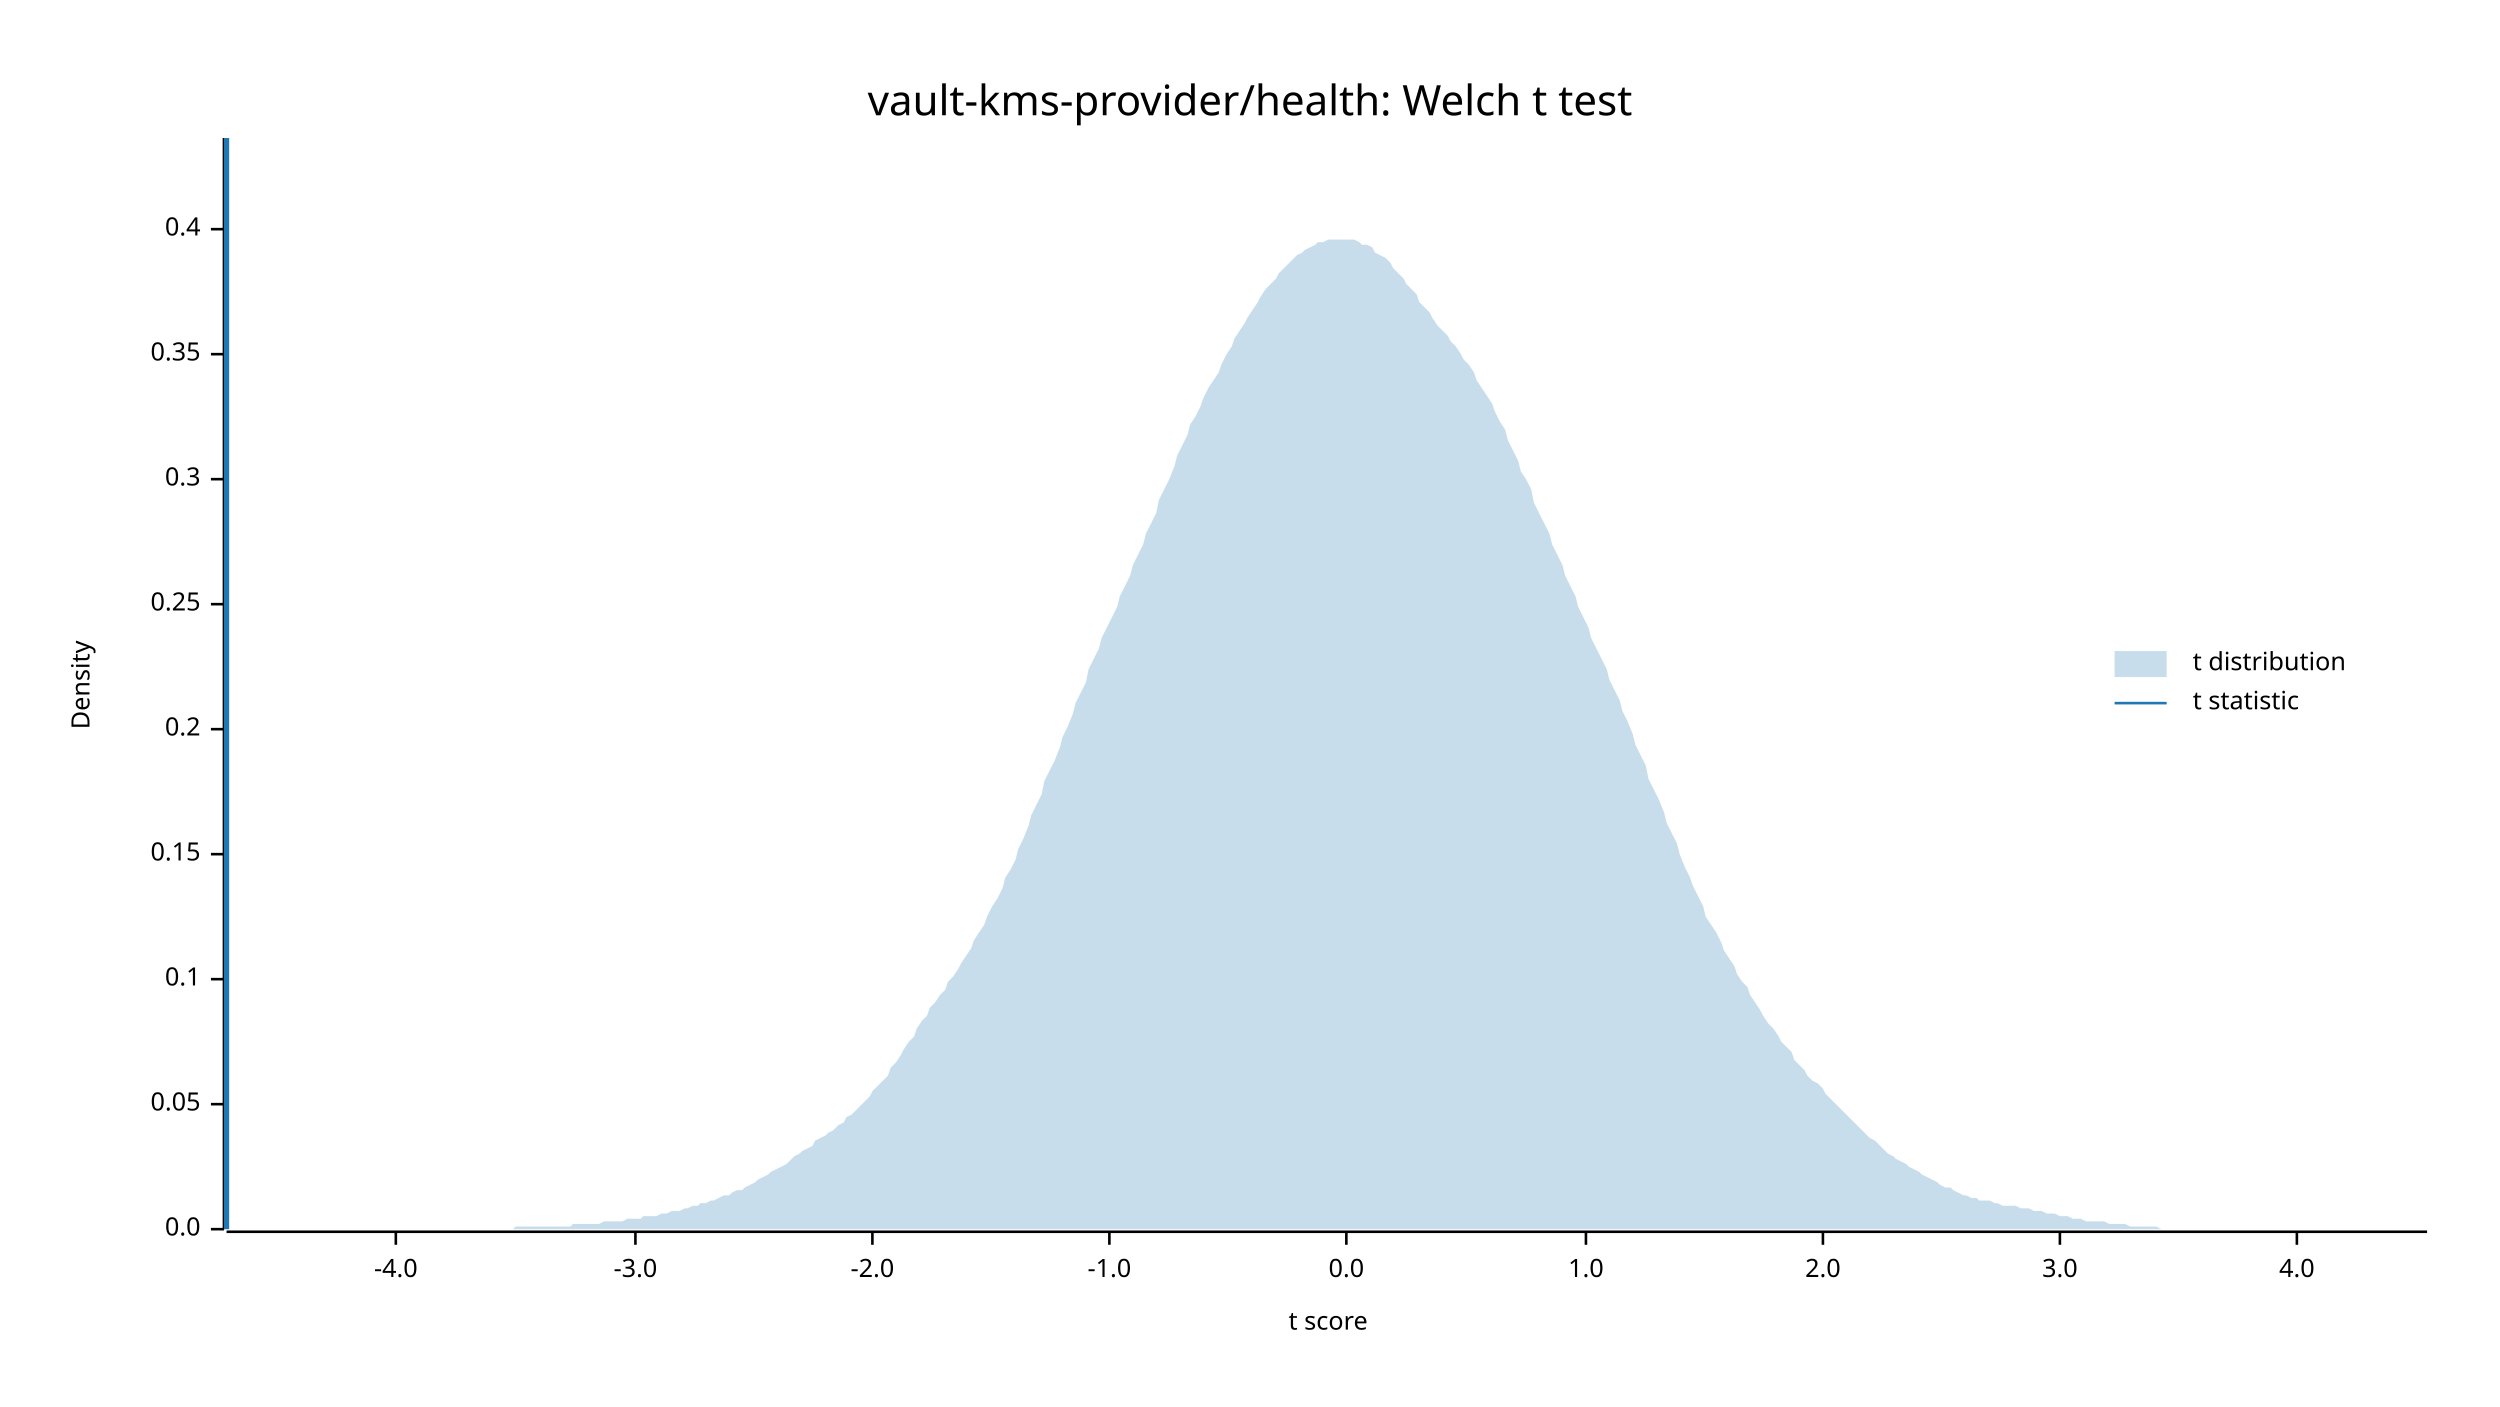
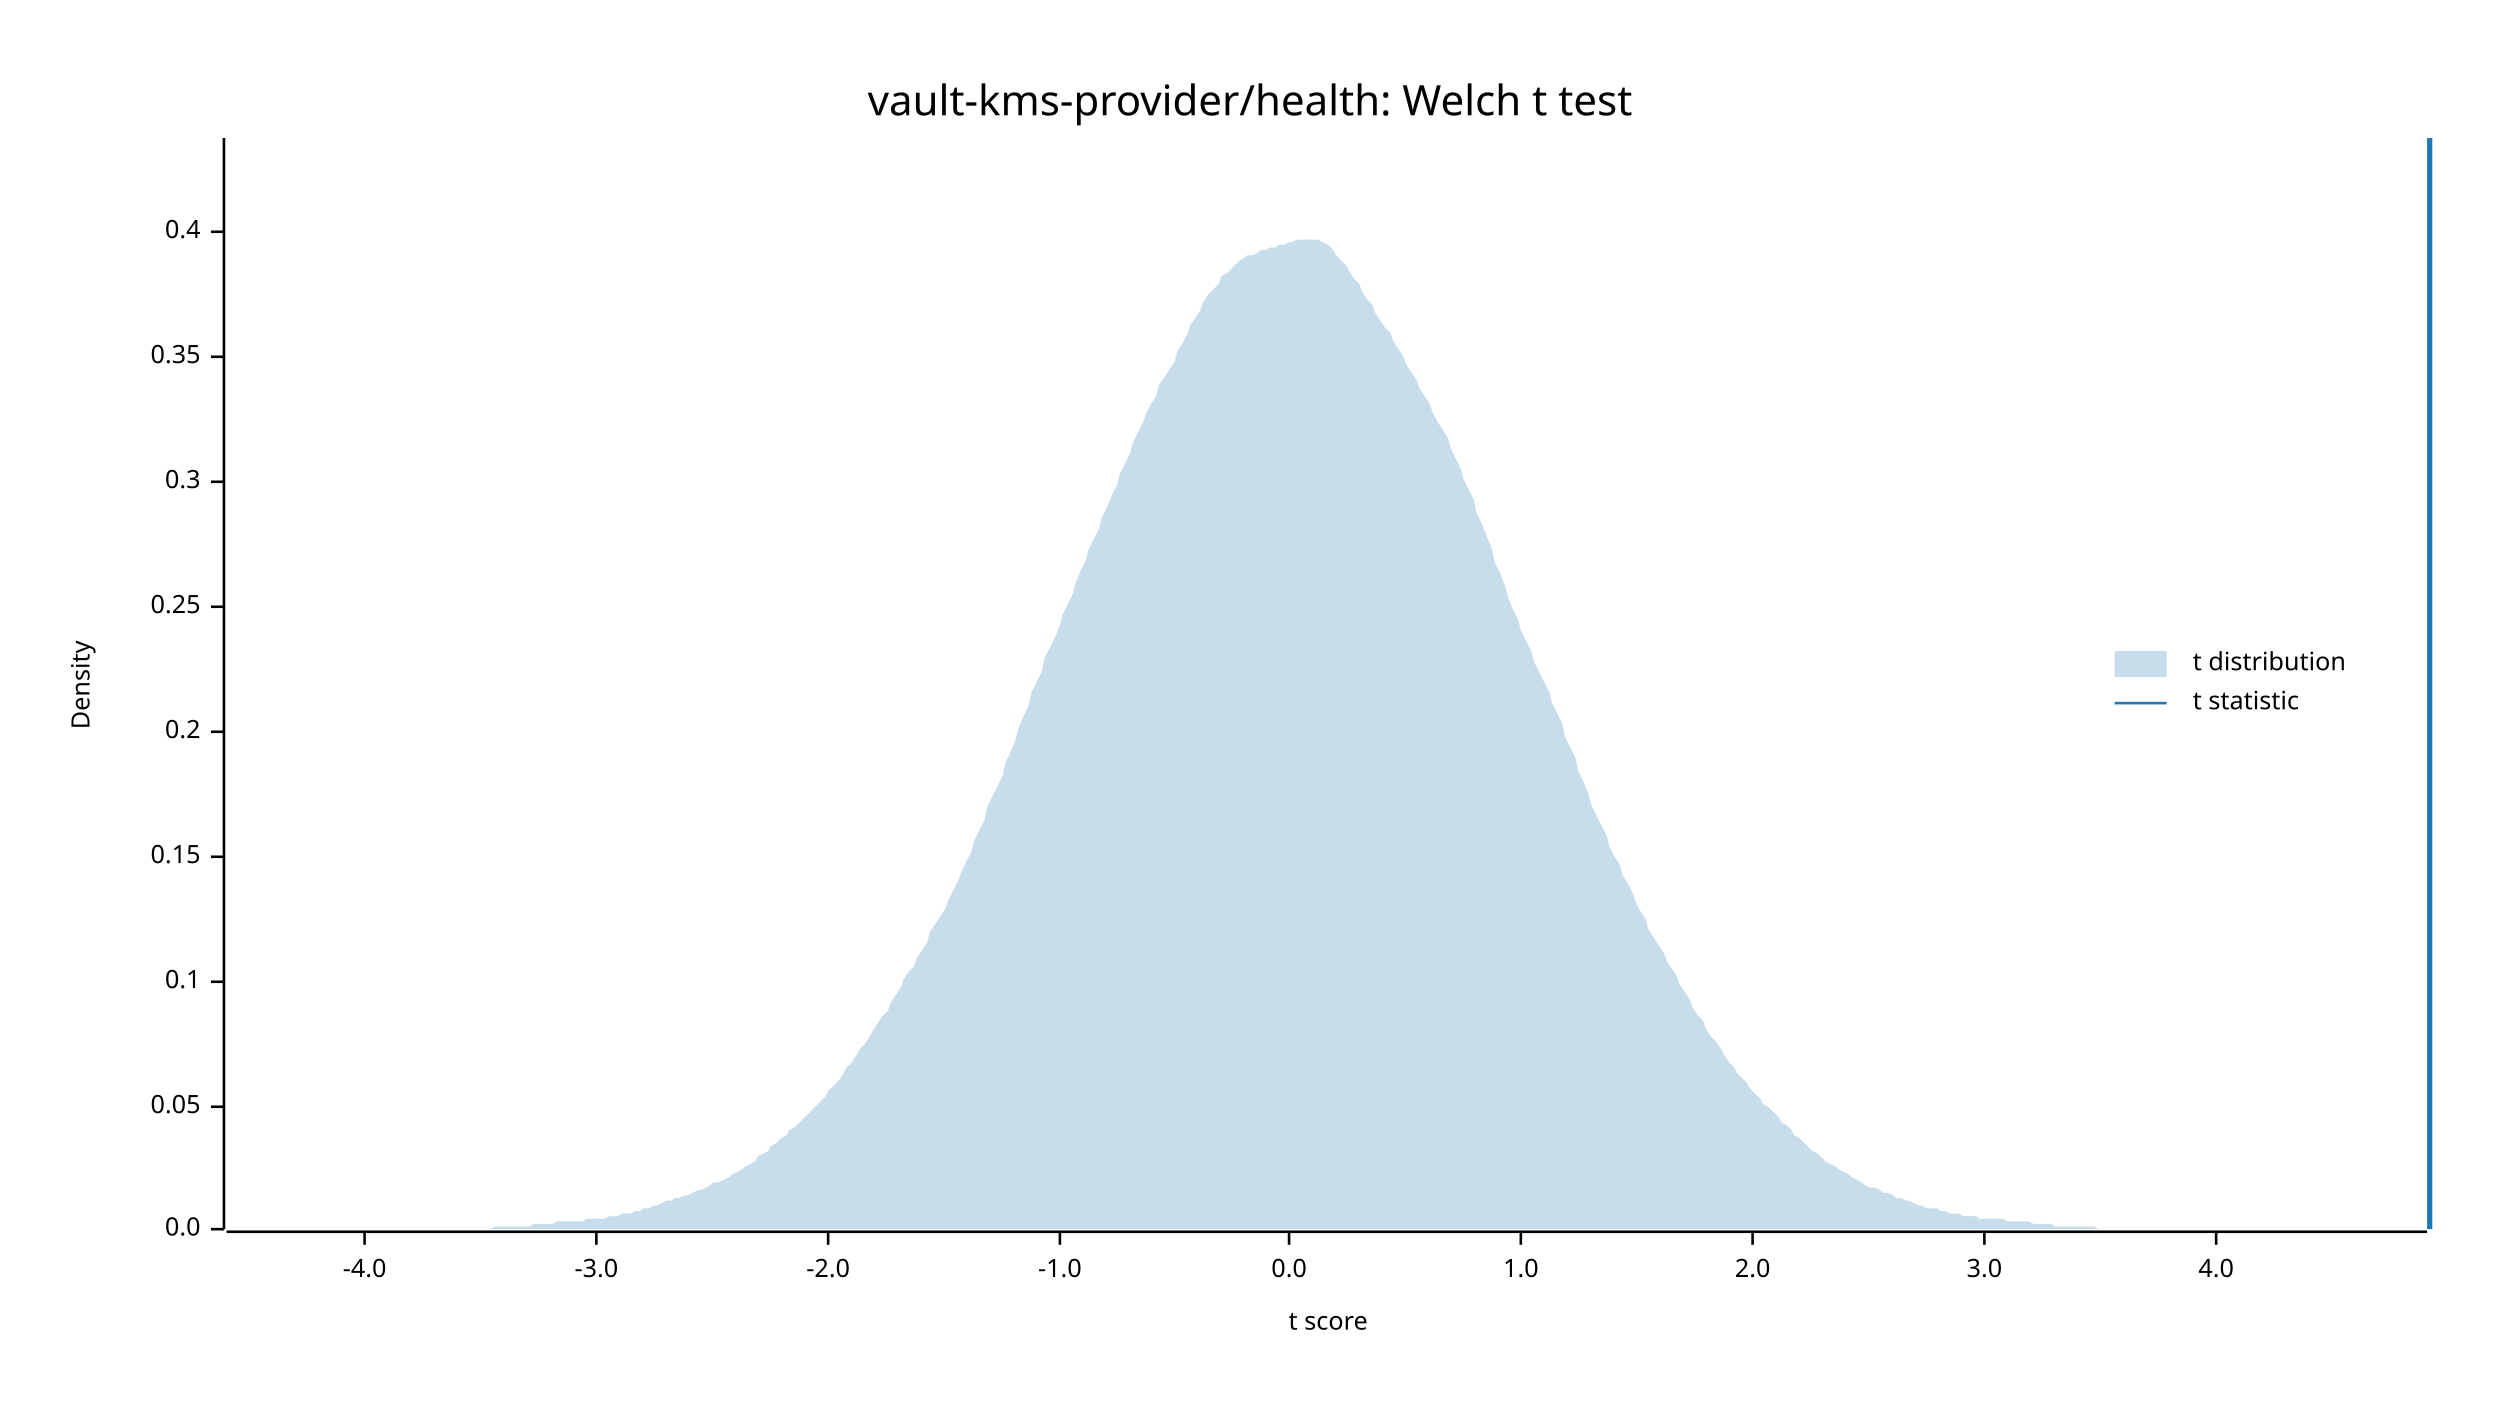
<svg xmlns="http://www.w3.org/2000/svg" width="960" height="540" viewBox="0 0 960 540">
  <text x="480" y="32" dy="0.76em" text-anchor="middle" font-family="sans-serif" font-size="16.129" opacity="1" fill="#000000">
vault-kms-provider/health: Welch t test
</text>
  <text x="27" y="263" dy="0.76em" text-anchor="middle" font-family="sans-serif" font-size="9.677" opacity="1" fill="#000000" transform="rotate(270, 27, 263)">
Density
</text>
  <text x="510" y="513" dy="-0.5ex" text-anchor="middle" font-family="sans-serif" font-size="9.677" opacity="1" fill="#000000">
t score
</text>
  <polyline fill="none" opacity="1" stroke="#000000" stroke-width="1" points="86,53 86,472 " />
  <text x="77" y="472" dy="0.5ex" text-anchor="end" font-family="sans-serif" font-size="9.677" opacity="1" fill="#000000">
0.0
</text>
  <polyline fill="none" opacity="1" stroke="#000000" stroke-width="1" points="81,472 86,472 " />
-   <text x="77" y="424" dy="0.5ex" text-anchor="end" font-family="sans-serif" font-size="9.677" opacity="1" fill="#000000">
+   <text x="77" y="425" dy="0.5ex" text-anchor="end" font-family="sans-serif" font-size="9.677" opacity="1" fill="#000000">
0.05
</text>
-   <polyline fill="none" opacity="1" stroke="#000000" stroke-width="1" points="81,424 86,424 " />
-   <text x="77" y="376" dy="0.5ex" text-anchor="end" font-family="sans-serif" font-size="9.677" opacity="1" fill="#000000">
+   <polyline fill="none" opacity="1" stroke="#000000" stroke-width="1" points="81,425 86,425 " />
+   <text x="77" y="377" dy="0.5ex" text-anchor="end" font-family="sans-serif" font-size="9.677" opacity="1" fill="#000000">
0.1
</text>
-   <polyline fill="none" opacity="1" stroke="#000000" stroke-width="1" points="81,376 86,376 " />
-   <text x="77" y="328" dy="0.5ex" text-anchor="end" font-family="sans-serif" font-size="9.677" opacity="1" fill="#000000">
+   <polyline fill="none" opacity="1" stroke="#000000" stroke-width="1" points="81,377 86,377 " />
+   <text x="77" y="329" dy="0.5ex" text-anchor="end" font-family="sans-serif" font-size="9.677" opacity="1" fill="#000000">
0.15
</text>
-   <polyline fill="none" opacity="1" stroke="#000000" stroke-width="1" points="81,328 86,328 " />
-   <text x="77" y="280" dy="0.5ex" text-anchor="end" font-family="sans-serif" font-size="9.677" opacity="1" fill="#000000">
+   <polyline fill="none" opacity="1" stroke="#000000" stroke-width="1" points="81,329 86,329 " />
+   <text x="77" y="281" dy="0.5ex" text-anchor="end" font-family="sans-serif" font-size="9.677" opacity="1" fill="#000000">
0.2
</text>
-   <polyline fill="none" opacity="1" stroke="#000000" stroke-width="1" points="81,280 86,280 " />
-   <text x="77" y="232" dy="0.5ex" text-anchor="end" font-family="sans-serif" font-size="9.677" opacity="1" fill="#000000">
+   <polyline fill="none" opacity="1" stroke="#000000" stroke-width="1" points="81,281 86,281 " />
+   <text x="77" y="233" dy="0.5ex" text-anchor="end" font-family="sans-serif" font-size="9.677" opacity="1" fill="#000000">
0.25
</text>
-   <polyline fill="none" opacity="1" stroke="#000000" stroke-width="1" points="81,232 86,232 " />
-   <text x="77" y="184" dy="0.5ex" text-anchor="end" font-family="sans-serif" font-size="9.677" opacity="1" fill="#000000">
+   <polyline fill="none" opacity="1" stroke="#000000" stroke-width="1" points="81,233 86,233 " />
+   <text x="77" y="185" dy="0.5ex" text-anchor="end" font-family="sans-serif" font-size="9.677" opacity="1" fill="#000000">
0.3
</text>
-   <polyline fill="none" opacity="1" stroke="#000000" stroke-width="1" points="81,184 86,184 " />
-   <text x="77" y="136" dy="0.5ex" text-anchor="end" font-family="sans-serif" font-size="9.677" opacity="1" fill="#000000">
+   <polyline fill="none" opacity="1" stroke="#000000" stroke-width="1" points="81,185 86,185 " />
+   <text x="77" y="137" dy="0.5ex" text-anchor="end" font-family="sans-serif" font-size="9.677" opacity="1" fill="#000000">
0.35
</text>
-   <polyline fill="none" opacity="1" stroke="#000000" stroke-width="1" points="81,136 86,136 " />
-   <text x="77" y="88" dy="0.5ex" text-anchor="end" font-family="sans-serif" font-size="9.677" opacity="1" fill="#000000">
+   <polyline fill="none" opacity="1" stroke="#000000" stroke-width="1" points="81,137 86,137 " />
+   <text x="77" y="89" dy="0.5ex" text-anchor="end" font-family="sans-serif" font-size="9.677" opacity="1" fill="#000000">
0.4
</text>
-   <polyline fill="none" opacity="1" stroke="#000000" stroke-width="1" points="81,88 86,88 " />
+   <polyline fill="none" opacity="1" stroke="#000000" stroke-width="1" points="81,89 86,89 " />
  <polyline fill="none" opacity="1" stroke="#000000" stroke-width="1" points="87,473 932,473 " />
-   <text x="152" y="483" dy="0.76em" text-anchor="middle" font-family="sans-serif" font-size="9.677" opacity="1" fill="#000000">
+   <text x="140" y="483" dy="0.76em" text-anchor="middle" font-family="sans-serif" font-size="9.677" opacity="1" fill="#000000">
-4.0
</text>
-   <polyline fill="none" opacity="1" stroke="#000000" stroke-width="1" points="152,473 152,478 " />
-   <text x="244" y="483" dy="0.76em" text-anchor="middle" font-family="sans-serif" font-size="9.677" opacity="1" fill="#000000">
+   <polyline fill="none" opacity="1" stroke="#000000" stroke-width="1" points="140,473 140,478 " />
+   <text x="229" y="483" dy="0.76em" text-anchor="middle" font-family="sans-serif" font-size="9.677" opacity="1" fill="#000000">
-3.0
</text>
-   <polyline fill="none" opacity="1" stroke="#000000" stroke-width="1" points="244,473 244,478 " />
-   <text x="335" y="483" dy="0.76em" text-anchor="middle" font-family="sans-serif" font-size="9.677" opacity="1" fill="#000000">
+   <polyline fill="none" opacity="1" stroke="#000000" stroke-width="1" points="229,473 229,478 " />
+   <text x="318" y="483" dy="0.76em" text-anchor="middle" font-family="sans-serif" font-size="9.677" opacity="1" fill="#000000">
-2.0
</text>
-   <polyline fill="none" opacity="1" stroke="#000000" stroke-width="1" points="335,473 335,478 " />
-   <text x="426" y="483" dy="0.76em" text-anchor="middle" font-family="sans-serif" font-size="9.677" opacity="1" fill="#000000">
+   <polyline fill="none" opacity="1" stroke="#000000" stroke-width="1" points="318,473 318,478 " />
+   <text x="407" y="483" dy="0.76em" text-anchor="middle" font-family="sans-serif" font-size="9.677" opacity="1" fill="#000000">
-1.0
</text>
-   <polyline fill="none" opacity="1" stroke="#000000" stroke-width="1" points="426,473 426,478 " />
-   <text x="517" y="483" dy="0.76em" text-anchor="middle" font-family="sans-serif" font-size="9.677" opacity="1" fill="#000000">
+   <polyline fill="none" opacity="1" stroke="#000000" stroke-width="1" points="407,473 407,478 " />
+   <text x="495" y="483" dy="0.76em" text-anchor="middle" font-family="sans-serif" font-size="9.677" opacity="1" fill="#000000">
0.0
</text>
-   <polyline fill="none" opacity="1" stroke="#000000" stroke-width="1" points="517,473 517,478 " />
-   <text x="609" y="483" dy="0.76em" text-anchor="middle" font-family="sans-serif" font-size="9.677" opacity="1" fill="#000000">
+   <polyline fill="none" opacity="1" stroke="#000000" stroke-width="1" points="495,473 495,478 " />
+   <text x="584" y="483" dy="0.76em" text-anchor="middle" font-family="sans-serif" font-size="9.677" opacity="1" fill="#000000">
1.0
</text>
-   <polyline fill="none" opacity="1" stroke="#000000" stroke-width="1" points="609,473 609,478 " />
-   <text x="700" y="483" dy="0.76em" text-anchor="middle" font-family="sans-serif" font-size="9.677" opacity="1" fill="#000000">
+   <polyline fill="none" opacity="1" stroke="#000000" stroke-width="1" points="584,473 584,478 " />
+   <text x="673" y="483" dy="0.76em" text-anchor="middle" font-family="sans-serif" font-size="9.677" opacity="1" fill="#000000">
2.0
</text>
-   <polyline fill="none" opacity="1" stroke="#000000" stroke-width="1" points="700,473 700,478 " />
-   <text x="791" y="483" dy="0.76em" text-anchor="middle" font-family="sans-serif" font-size="9.677" opacity="1" fill="#000000">
+   <polyline fill="none" opacity="1" stroke="#000000" stroke-width="1" points="673,473 673,478 " />
+   <text x="762" y="483" dy="0.76em" text-anchor="middle" font-family="sans-serif" font-size="9.677" opacity="1" fill="#000000">
3.0
</text>
-   <polyline fill="none" opacity="1" stroke="#000000" stroke-width="1" points="791,473 791,478 " />
-   <text x="882" y="483" dy="0.76em" text-anchor="middle" font-family="sans-serif" font-size="9.677" opacity="1" fill="#000000">
+   <polyline fill="none" opacity="1" stroke="#000000" stroke-width="1" points="762,473 762,478 " />
+   <text x="851" y="483" dy="0.76em" text-anchor="middle" font-family="sans-serif" font-size="9.677" opacity="1" fill="#000000">
4.0
</text>
-   <polyline fill="none" opacity="1" stroke="#000000" stroke-width="1" points="882,473 882,478 " />
-   <polygon opacity="0.25" fill="#1F78B4" points="87,472 88,472 90,472 92,472 93,472 95,472 97,472 98,472 100,472 102,472 103,472 105,472 107,472 109,472 110,472 112,472 114,472 115,472 117,472 119,472 120,472 122,472 124,472 125,472 127,472 129,472 131,472 132,472 134,472 136,472 137,472 139,472 141,472 142,472 144,472 146,472 147,472 149,472 151,472 153,472 154,472 156,472 158,472 159,472 161,472 163,472 164,472 166,472 168,472 169,472 171,472 173,472 175,472 176,472 178,472 180,472 181,472 183,472 185,472 186,472 188,472 190,472 191,472 193,472 195,472 197,472 198,471 200,471 202,471 203,471 205,471 207,471 208,471 210,471 212,471 214,471 215,471 217,471 219,471 220,470 222,470 224,470 225,470 227,470 229,470 230,470 232,469 234,469 236,469 237,469 239,469 241,468 242,468 244,468 246,468 247,467 249,467 251,467 252,467 254,466 256,466 258,465 259,465 261,465 263,464 264,464 266,463 268,463 269,462 271,462 273,461 274,461 276,460 278,459 280,459 281,458 283,457 285,457 286,456 288,455 290,454 291,453 293,452 295,451 296,450 298,449 300,448 302,447 303,446 305,444 307,443 308,442 310,441 312,440 313,438 315,437 317,436 318,435 320,434 322,432 324,431 325,429 327,428 329,426 330,425 332,423 334,421 335,419 337,417 339,415 341,413 342,410 344,408 346,405 347,403 349,400 351,398 352,395 354,392 356,390 357,387 359,385 361,382 363,380 364,377 366,375 368,372 369,370 371,367 373,364 374,361 376,358 378,355 379,352 381,348 383,345 385,341 386,337 388,334 390,330 391,326 393,322 395,317 396,313 398,309 400,305 401,300 403,296 405,292 407,287 408,283 410,279 412,274 413,270 415,266 417,262 418,257 420,253 422,249 423,245 425,241 427,237 429,233 430,229 432,225 434,221 435,217 437,213 439,209 440,205 442,201 444,197 445,192 447,188 449,184 451,179 452,175 454,171 456,167 457,163 459,160 461,156 462,153 464,149 466,146 468,143 469,140 471,136 473,133 474,130 476,127 478,124 479,122 481,119 483,116 484,114 486,111 488,109 490,107 491,105 493,103 495,101 496,100 498,98 500,97 501,96 503,95 505,94 506,93 508,93 510,92 512,92 513,92 515,92 517,92 518,92 520,92 522,93 523,94 525,94 527,95 528,97 530,98 532,99 534,101 535,103 537,105 539,107 540,109 542,111 544,113 545,116 547,118 549,120 550,122 552,125 554,127 556,129 557,131 559,133 561,136 562,138 564,140 566,143 567,146 569,149 571,152 573,155 574,158 576,162 578,165 579,169 581,173 583,177 584,181 586,184 588,188 589,193 591,197 593,201 595,205 596,209 598,213 600,217 601,221 603,225 605,229 606,233 608,237 610,241 611,245 613,249 615,253 617,257 618,261 620,265 622,269 623,273 625,277 627,282 628,286 630,290 632,294 633,299 635,303 637,307 639,312 640,316 642,320 644,324 645,328 647,333 649,337 650,340 652,344 654,348 655,352 657,355 659,358 661,362 662,365 664,368 666,371 667,374 669,377 671,379 672,382 674,385 676,388 677,390 679,393 681,395 683,398 684,400 686,402 688,404 689,407 691,409 693,411 694,413 696,415 698,416 700,418 701,420 703,422 705,424 706,425 708,427 710,429 711,430 713,432 715,434 716,435 718,437 720,438 722,440 723,441 725,443 727,444 728,445 730,446 732,447 733,448 735,449 737,450 738,451 740,452 742,453 744,454 745,455 747,456 749,456 750,457 752,458 754,459 755,459 757,460 759,460 760,461 762,461 764,461 766,462 767,462 769,463 771,463 772,463 774,463 776,464 777,464 779,464 781,465 782,465 784,465 786,466 788,466 789,466 791,467 793,467 794,467 796,468 798,468 799,468 801,469 803,469 804,469 806,469 808,469 810,470 811,470 813,470 815,470 816,470 818,471 820,471 821,471 823,471 825,471 827,471 828,471 830,472 832,472 833,472 835,472 837,472 838,472 840,472 842,472 843,472 845,472 847,472 849,472 850,472 852,472 854,472 855,472 857,472 859,472 860,472 862,472 864,472 865,472 867,472 869,472 871,472 872,472 874,472 876,472 877,472 879,472 881,472 882,472 884,472 886,472 887,472 889,472 891,472 893,472 894,472 896,472 898,472 899,472 901,472 903,472 904,472 906,472 908,472 909,472 911,472 913,472 915,472 916,472 918,472 920,472 921,472 923,472 925,472 926,472 928,472 930,472 932,472 932,472 87,472 " />
-   <polyline fill="none" opacity="1" stroke="#1F78B4" stroke-width="2" points="87,472 87,53 " />
+   <polyline fill="none" opacity="1" stroke="#000000" stroke-width="1" points="851,473 851,478 " />
+   <polygon opacity="0.25" fill="#1F78B4" points="87,472 88,472 90,472 92,472 93,472 95,472 97,472 98,472 100,472 102,472 103,472 105,472 107,472 109,472 110,472 112,472 114,472 115,472 117,472 119,472 120,472 122,472 124,472 125,472 127,472 129,472 131,472 132,472 134,472 136,472 137,472 139,472 141,472 142,472 144,472 146,472 147,472 149,472 151,472 153,472 154,472 156,472 158,472 159,472 161,472 163,472 164,472 166,472 168,472 169,472 171,472 173,472 175,472 176,472 178,472 180,472 181,472 183,472 185,472 186,472 188,472 190,471 191,471 193,471 195,471 197,471 198,471 200,471 202,471 203,471 205,470 207,470 208,470 210,470 212,470 214,469 215,469 217,469 219,469 220,469 222,469 224,469 225,468 227,468 229,468 230,468 232,468 234,467 236,467 237,467 239,466 241,466 242,466 244,465 246,465 247,464 249,464 251,463 252,463 254,462 256,461 258,461 259,460 261,460 263,459 264,459 266,458 268,457 269,457 271,456 273,455 274,454 276,454 278,453 280,452 281,451 283,450 285,449 286,448 288,447 290,446 291,444 293,443 295,442 296,440 298,439 300,437 302,436 303,434 305,433 307,431 308,430 310,428 312,426 313,425 315,423 317,421 318,419 320,417 322,415 324,412 325,410 327,408 329,405 330,403 332,401 334,398 335,396 337,393 339,390 341,388 342,385 344,382 346,379 347,376 349,373 351,371 352,368 354,365 356,362 357,358 359,355 361,352 363,349 364,346 366,342 368,338 369,335 371,331 373,327 374,323 376,319 378,315 379,310 381,306 383,302 385,298 386,293 388,289 390,284 391,280 393,275 395,271 396,266 398,262 400,258 401,253 403,249 405,245 407,240 408,236 410,232 412,228 413,224 415,219 417,215 418,211 420,207 422,203 423,199 425,195 427,190 429,186 430,182 432,178 434,174 435,170 437,166 439,162 440,159 442,155 444,152 445,148 447,145 449,142 451,139 452,135 454,132 456,128 457,125 459,122 461,119 462,116 464,113 466,111 468,109 469,106 471,105 473,103 474,102 476,100 478,99 479,98 481,98 483,97 484,96 486,96 488,95 490,95 491,94 493,94 495,93 496,93 498,92 500,92 501,92 503,92 505,92 506,92 508,93 510,94 512,96 513,98 515,100 517,102 518,104 520,107 522,109 523,112 525,115 527,117 528,120 530,123 532,126 534,128 535,131 537,134 539,137 540,140 542,143 544,146 545,149 547,152 549,155 550,158 552,162 554,165 556,168 557,172 559,176 561,180 562,184 564,188 566,192 567,197 569,201 571,206 573,211 574,216 576,220 578,225 579,229 581,234 583,238 584,242 586,246 588,250 589,254 591,258 593,262 595,266 596,270 598,274 600,278 601,283 603,287 605,291 606,296 608,300 610,305 611,309 613,313 615,317 617,321 618,325 620,329 622,332 623,336 625,339 627,343 628,346 630,350 632,353 633,357 635,360 637,363 639,366 640,369 642,372 644,375 645,378 647,381 649,384 650,387 652,390 654,392 655,395 657,398 659,400 661,403 662,405 664,408 666,410 667,412 669,414 671,416 672,418 674,420 676,422 677,424 679,425 681,427 683,429 684,431 686,432 688,434 689,436 691,437 693,439 694,440 696,442 698,443 700,445 701,446 703,447 705,448 706,449 708,450 710,451 711,452 713,453 715,454 716,455 718,456 720,456 722,457 723,458 725,458 727,459 728,460 730,460 732,461 733,461 735,462 737,463 738,463 740,464 742,464 744,464 745,465 747,465 749,466 750,466 752,466 754,467 755,467 757,467 759,467 760,468 762,468 764,468 766,468 767,468 769,468 771,469 772,469 774,469 776,469 777,469 779,469 781,470 782,470 784,470 786,470 788,470 789,471 791,471 793,471 794,471 796,471 798,471 799,471 801,471 803,471 804,471 806,472 808,472 810,472 811,472 813,472 815,472 816,472 818,472 820,472 821,472 823,472 825,472 827,472 828,472 830,472 832,472 833,472 835,472 837,472 838,472 840,472 842,472 843,472 845,472 847,472 849,472 850,472 852,472 854,472 855,472 857,472 859,472 860,472 862,472 864,472 865,472 867,472 869,472 871,472 872,472 874,472 876,472 877,472 879,472 881,472 882,472 884,472 886,472 887,472 889,472 891,472 893,472 894,472 896,472 898,472 899,472 901,472 903,472 904,472 906,472 908,472 909,472 911,472 913,472 915,472 916,472 918,472 920,472 921,472 923,472 925,472 926,472 928,472 930,472 932,472 932,472 87,472 " />
+   <polyline fill="none" opacity="1" stroke="#1F78B4" stroke-width="2" points="933,472 933,53 " />
  <text x="842" y="250" dy="0.76em" text-anchor="start" font-family="sans-serif" font-size="9.677" opacity="1" fill="#000000">
t distribution
</text>
  <text x="842" y="265" dy="0.76em" text-anchor="start" font-family="sans-serif" font-size="9.677" opacity="1" fill="#000000">
t statistic
</text>
  <rect x="812" y="250" width="20" height="10" opacity="0.25" fill="#1F78B4" stroke="none" />
  <polyline fill="none" opacity="1" stroke="#1F78B4" stroke-width="1" points="812,270 832,270 " />
</svg>
